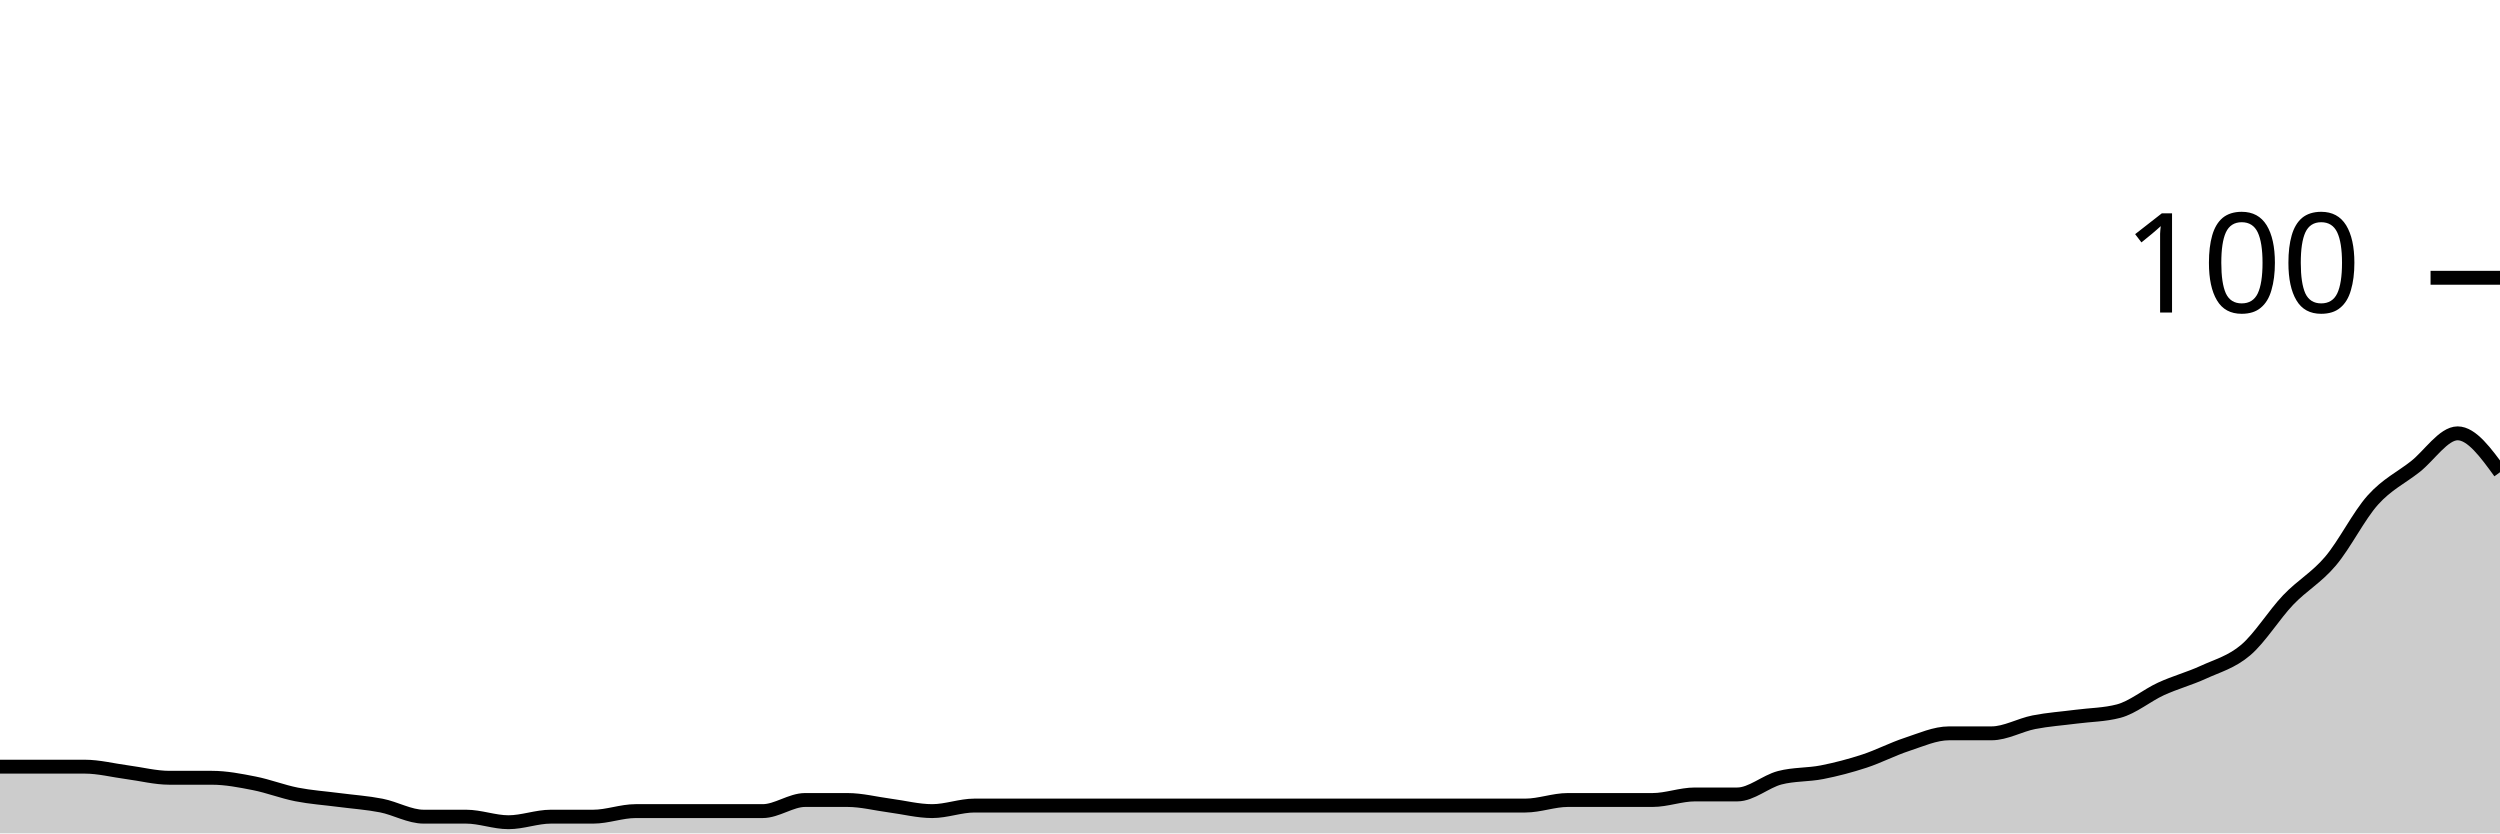
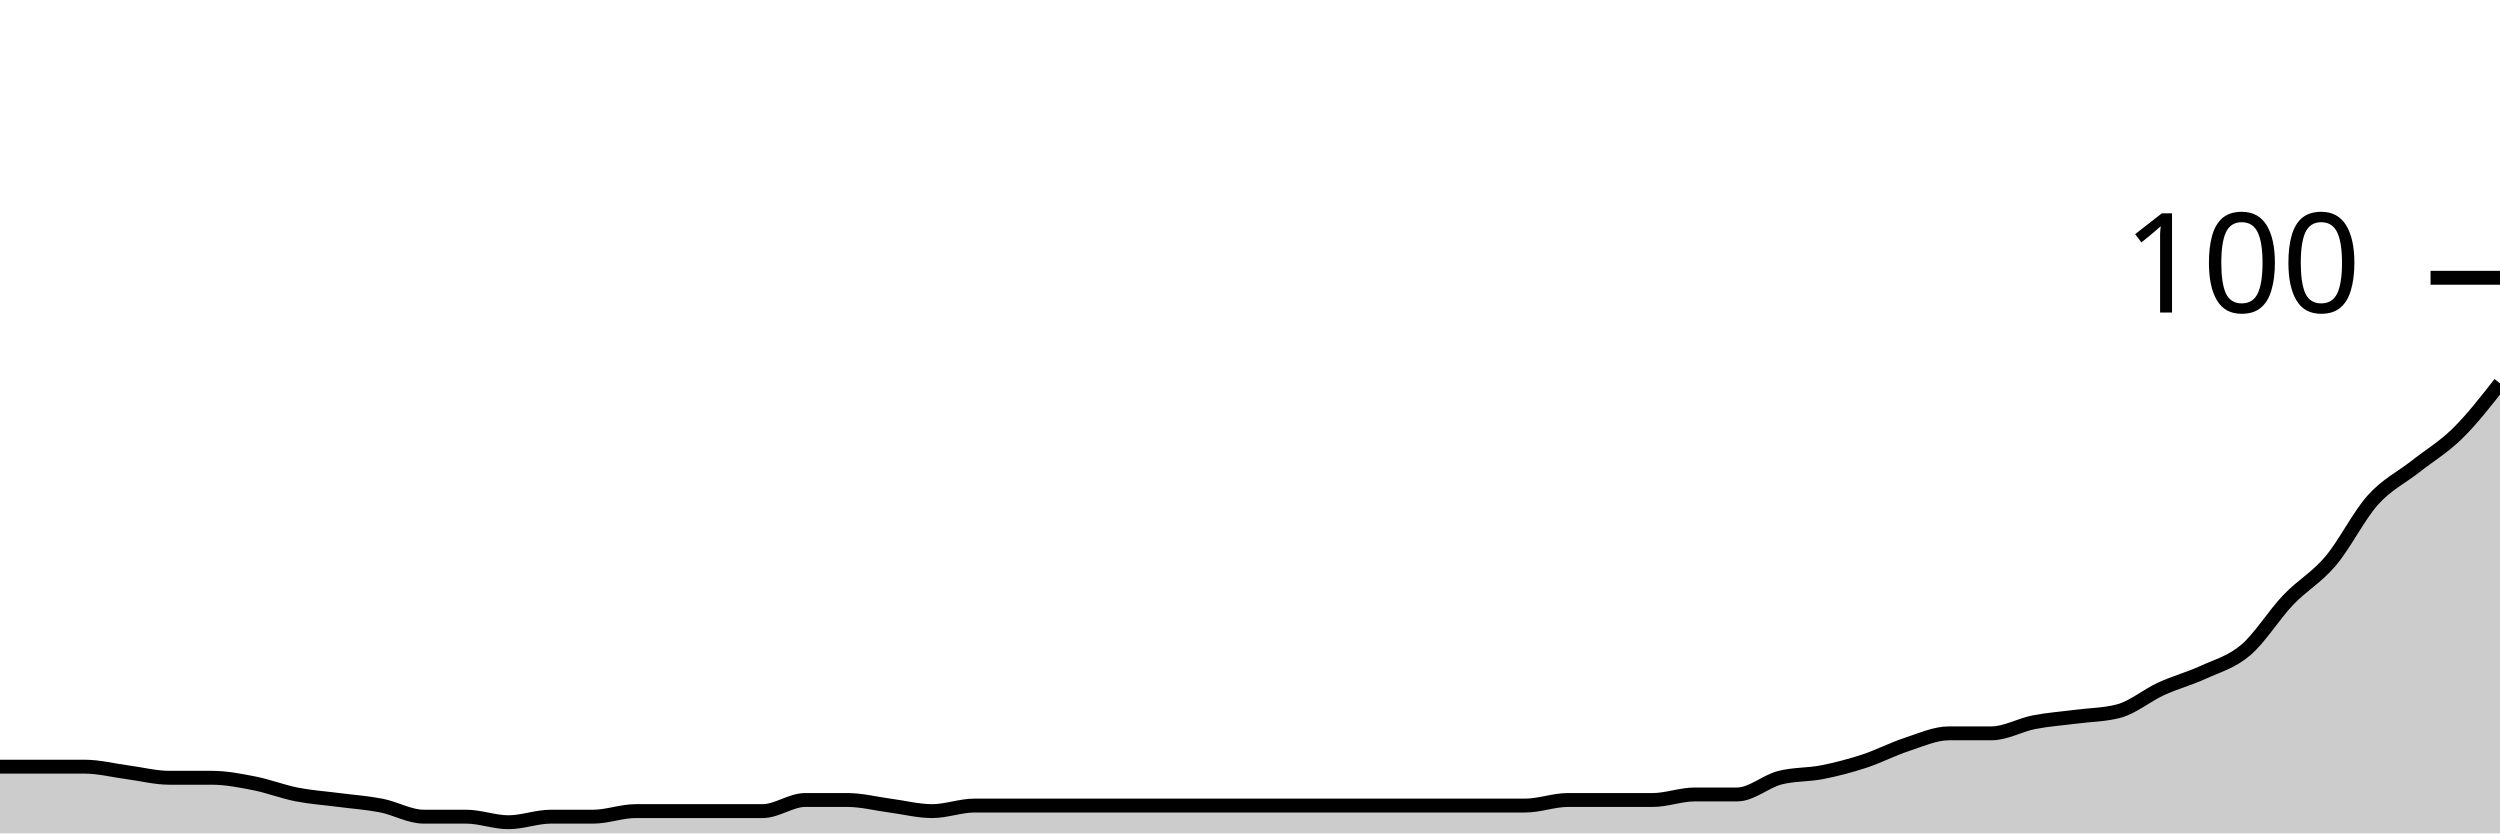
<svg xmlns="http://www.w3.org/2000/svg" viewBox="0 0 180 60">
  <g transform="translate(0,20)">
-     <path class="area" fill="rgba(0, 0, 0, 0.2)" d="M0,35.2C1.017,35.2,2.034,35.2,3.051,35.2C4.068,35.2,5.085,35.2,6.102,35.2C7.119,35.2,8.136,35.467,9.153,35.6C10.169,35.733,11.186,36,12.203,36C13.22,36,14.237,36,15.254,36C16.271,36,17.288,36.2,18.305,36.4C19.322,36.6,20.339,37,21.356,37.2C22.373,37.4,23.39,37.467,24.407,37.6C25.424,37.733,26.441,37.8,27.458,38C28.475,38.2,29.492,38.8,30.508,38.8C31.525,38.8,32.542,38.8,33.559,38.8C34.576,38.8,35.593,39.2,36.61,39.2C37.627,39.2,38.644,38.8,39.661,38.8C40.678,38.8,41.695,38.8,42.712,38.8C43.729,38.8,44.746,38.4,45.763,38.4C46.78,38.4,47.797,38.4,48.814,38.4C49.831,38.4,50.847,38.4,51.864,38.4C52.881,38.4,53.898,38.4,54.915,38.4C55.932,38.4,56.949,37.6,57.966,37.6C58.983,37.6,60,37.6,61.017,37.6C62.034,37.6,63.051,37.867,64.068,38C65.085,38.133,66.102,38.4,67.119,38.4C68.136,38.4,69.153,38,70.169,38C71.186,38,72.203,38,73.22,38C74.237,38,75.254,38,76.271,38C77.288,38,78.305,38,79.322,38C80.339,38,81.356,38,82.373,38C83.39,38,84.407,38,85.424,38C86.441,38,87.458,38,88.475,38C89.492,38,90.508,38,91.525,38C92.542,38,93.559,38,94.576,38C95.593,38,96.61,38,97.627,38C98.644,38,99.661,38,100.678,38C101.695,38,102.712,38,103.729,38C104.746,38,105.763,38,106.78,38C107.797,38,108.814,38,109.831,38C110.847,38,111.864,37.6,112.881,37.6C113.898,37.6,114.915,37.6,115.932,37.6C116.949,37.6,117.966,37.6,118.983,37.6C120,37.6,121.017,37.2,122.034,37.2C123.051,37.2,124.068,37.2,125.085,37.2C126.102,37.2,127.119,36.267,128.136,36C129.153,35.733,130.169,35.8,131.186,35.6C132.203,35.4,133.22,35.133,134.237,34.8C135.254,34.467,136.271,33.933,137.288,33.6C138.305,33.267,139.322,32.8,140.339,32.8C141.356,32.8,142.373,32.8,143.39,32.8C144.407,32.8,145.424,32.2,146.441,32C147.458,31.8,148.475,31.733,149.492,31.6C150.508,31.467,151.525,31.467,152.542,31.2C153.559,30.933,154.576,30.067,155.593,29.6C156.61,29.133,157.627,28.867,158.644,28.4C159.661,27.933,160.678,27.667,161.695,26.8C162.712,25.933,163.729,24.267,164.746,23.2C165.763,22.133,166.78,21.6,167.797,20.4C168.814,19.2,169.831,17.133,170.847,16C171.864,14.867,172.881,14.4,173.898,13.6C174.915,12.8,175.932,11.2,176.949,11.2C177.966,11.2,178.983,12.6,180,14L180,40C178.983,40,177.966,40,176.949,40C175.932,40,174.915,40,173.898,40C172.881,40,171.864,40,170.847,40C169.831,40,168.814,40,167.797,40C166.78,40,165.763,40,164.746,40C163.729,40,162.712,40,161.695,40C160.678,40,159.661,40,158.644,40C157.627,40,156.61,40,155.593,40C154.576,40,153.559,40,152.542,40C151.525,40,150.508,40,149.492,40C148.475,40,147.458,40,146.441,40C145.424,40,144.407,40,143.39,40C142.373,40,141.356,40,140.339,40C139.322,40,138.305,40,137.288,40C136.271,40,135.254,40,134.237,40C133.22,40,132.203,40,131.186,40C130.169,40,129.153,40,128.136,40C127.119,40,126.102,40,125.085,40C124.068,40,123.051,40,122.034,40C121.017,40,120,40,118.983,40C117.966,40,116.949,40,115.932,40C114.915,40,113.898,40,112.881,40C111.864,40,110.847,40,109.831,40C108.814,40,107.797,40,106.78,40C105.763,40,104.746,40,103.729,40C102.712,40,101.695,40,100.678,40C99.661,40,98.644,40,97.627,40C96.61,40,95.593,40,94.576,40C93.559,40,92.542,40,91.525,40C90.508,40,89.492,40,88.475,40C87.458,40,86.441,40,85.424,40C84.407,40,83.39,40,82.373,40C81.356,40,80.339,40,79.322,40C78.305,40,77.288,40,76.271,40C75.254,40,74.237,40,73.22,40C72.203,40,71.186,40,70.169,40C69.153,40,68.136,40,67.119,40C66.102,40,65.085,40,64.068,40C63.051,40,62.034,40,61.017,40C60,40,58.983,40,57.966,40C56.949,40,55.932,40,54.915,40C53.898,40,52.881,40,51.864,40C50.847,40,49.831,40,48.814,40C47.797,40,46.78,40,45.763,40C44.746,40,43.729,40,42.712,40C41.695,40,40.678,40,39.661,40C38.644,40,37.627,40,36.61,40C35.593,40,34.576,40,33.559,40C32.542,40,31.525,40,30.508,40C29.492,40,28.475,40,27.458,40C26.441,40,25.424,40,24.407,40C23.39,40,22.373,40,21.356,40C20.339,40,19.322,40,18.305,40C17.288,40,16.271,40,15.254,40C14.237,40,13.22,40,12.203,40C11.186,40,10.169,40,9.153,40C8.136,40,7.119,40,6.102,40C5.085,40,4.068,40,3.051,40C2.034,40,1.017,40,0,40Z" />
-     <path class="line" stroke="black" fill="none" d="M0,35.2C1.017,35.2,2.034,35.2,3.051,35.2C4.068,35.2,5.085,35.2,6.102,35.2C7.119,35.2,8.136,35.467,9.153,35.6C10.169,35.733,11.186,36,12.203,36C13.22,36,14.237,36,15.254,36C16.271,36,17.288,36.2,18.305,36.4C19.322,36.6,20.339,37,21.356,37.2C22.373,37.4,23.39,37.467,24.407,37.6C25.424,37.733,26.441,37.8,27.458,38C28.475,38.2,29.492,38.8,30.508,38.8C31.525,38.8,32.542,38.8,33.559,38.8C34.576,38.8,35.593,39.2,36.61,39.2C37.627,39.2,38.644,38.8,39.661,38.8C40.678,38.8,41.695,38.8,42.712,38.8C43.729,38.8,44.746,38.4,45.763,38.4C46.78,38.4,47.797,38.4,48.814,38.4C49.831,38.4,50.847,38.4,51.864,38.4C52.881,38.4,53.898,38.4,54.915,38.4C55.932,38.4,56.949,37.6,57.966,37.6C58.983,37.6,60,37.6,61.017,37.6C62.034,37.6,63.051,37.867,64.068,38C65.085,38.133,66.102,38.4,67.119,38.4C68.136,38.4,69.153,38,70.169,38C71.186,38,72.203,38,73.22,38C74.237,38,75.254,38,76.271,38C77.288,38,78.305,38,79.322,38C80.339,38,81.356,38,82.373,38C83.39,38,84.407,38,85.424,38C86.441,38,87.458,38,88.475,38C89.492,38,90.508,38,91.525,38C92.542,38,93.559,38,94.576,38C95.593,38,96.61,38,97.627,38C98.644,38,99.661,38,100.678,38C101.695,38,102.712,38,103.729,38C104.746,38,105.763,38,106.78,38C107.797,38,108.814,38,109.831,38C110.847,38,111.864,37.6,112.881,37.6C113.898,37.6,114.915,37.6,115.932,37.6C116.949,37.6,117.966,37.6,118.983,37.6C120,37.6,121.017,37.2,122.034,37.2C123.051,37.2,124.068,37.2,125.085,37.2C126.102,37.2,127.119,36.267,128.136,36C129.153,35.733,130.169,35.8,131.186,35.6C132.203,35.4,133.22,35.133,134.237,34.8C135.254,34.467,136.271,33.933,137.288,33.6C138.305,33.267,139.322,32.8,140.339,32.8C141.356,32.8,142.373,32.8,143.39,32.8C144.407,32.8,145.424,32.2,146.441,32C147.458,31.8,148.475,31.733,149.492,31.6C150.508,31.467,151.525,31.467,152.542,31.2C153.559,30.933,154.576,30.067,155.593,29.6C156.61,29.133,157.627,28.867,158.644,28.4C159.661,27.933,160.678,27.667,161.695,26.8C162.712,25.933,163.729,24.267,164.746,23.2C165.763,22.133,166.78,21.6,167.797,20.4C168.814,19.2,169.831,17.133,170.847,16C171.864,14.867,172.881,14.4,173.898,13.6C174.915,12.8,175.932,11.2,176.949,11.2C177.966,11.2,178.983,12.6,180,14" />
+     <path class="area" fill="rgba(0, 0, 0, 0.2)" d="M0,35.2C1.017,35.2,2.034,35.2,3.051,35.2C4.068,35.2,5.085,35.2,6.102,35.2C7.119,35.2,8.136,35.467,9.153,35.6C10.169,35.733,11.186,36,12.203,36C13.22,36,14.237,36,15.254,36C16.271,36,17.288,36.2,18.305,36.4C19.322,36.6,20.339,37,21.356,37.2C22.373,37.4,23.39,37.467,24.407,37.6C25.424,37.733,26.441,37.8,27.458,38C28.475,38.2,29.492,38.8,30.508,38.8C31.525,38.8,32.542,38.8,33.559,38.8C34.576,38.8,35.593,39.2,36.61,39.2C37.627,39.2,38.644,38.8,39.661,38.8C40.678,38.8,41.695,38.8,42.712,38.8C43.729,38.8,44.746,38.4,45.763,38.4C46.78,38.4,47.797,38.4,48.814,38.4C49.831,38.4,50.847,38.4,51.864,38.4C52.881,38.4,53.898,38.4,54.915,38.4C55.932,38.4,56.949,37.6,57.966,37.6C58.983,37.6,60,37.6,61.017,37.6C62.034,37.6,63.051,37.867,64.068,38C65.085,38.133,66.102,38.4,67.119,38.4C68.136,38.4,69.153,38,70.169,38C71.186,38,72.203,38,73.22,38C74.237,38,75.254,38,76.271,38C77.288,38,78.305,38,79.322,38C80.339,38,81.356,38,82.373,38C83.39,38,84.407,38,85.424,38C86.441,38,87.458,38,88.475,38C89.492,38,90.508,38,91.525,38C92.542,38,93.559,38,94.576,38C95.593,38,96.61,38,97.627,38C98.644,38,99.661,38,100.678,38C101.695,38,102.712,38,103.729,38C104.746,38,105.763,38,106.78,38C107.797,38,108.814,38,109.831,38C110.847,38,111.864,37.6,112.881,37.6C113.898,37.6,114.915,37.6,115.932,37.6C116.949,37.6,117.966,37.6,118.983,37.6C120,37.6,121.017,37.2,122.034,37.2C123.051,37.2,124.068,37.2,125.085,37.2C126.102,37.2,127.119,36.267,128.136,36C129.153,35.733,130.169,35.8,131.186,35.6C132.203,35.4,133.22,35.133,134.237,34.8C135.254,34.467,136.271,33.933,137.288,33.6C138.305,33.267,139.322,32.8,140.339,32.8C141.356,32.8,142.373,32.8,143.39,32.8C144.407,32.8,145.424,32.2,146.441,32C147.458,31.8,148.475,31.733,149.492,31.6C150.508,31.467,151.525,31.467,152.542,31.2C153.559,30.933,154.576,30.067,155.593,29.6C156.61,29.133,157.627,28.867,158.644,28.4C159.661,27.933,160.678,27.667,161.695,26.8C162.712,25.933,163.729,24.267,164.746,23.2C165.763,22.133,166.78,21.6,167.797,20.4C168.814,19.2,169.831,17.133,170.847,16C171.864,14.867,172.881,14.4,173.898,13.6C174.915,12.8,175.932,12.2,176.949,11.2C177.966,10.2,178.983,8.9,180,7.6L180,40C178.983,40,177.966,40,176.949,40C175.932,40,174.915,40,173.898,40C172.881,40,171.864,40,170.847,40C169.831,40,168.814,40,167.797,40C166.78,40,165.763,40,164.746,40C163.729,40,162.712,40,161.695,40C160.678,40,159.661,40,158.644,40C157.627,40,156.61,40,155.593,40C154.576,40,153.559,40,152.542,40C151.525,40,150.508,40,149.492,40C148.475,40,147.458,40,146.441,40C145.424,40,144.407,40,143.39,40C142.373,40,141.356,40,140.339,40C139.322,40,138.305,40,137.288,40C136.271,40,135.254,40,134.237,40C133.22,40,132.203,40,131.186,40C130.169,40,129.153,40,128.136,40C127.119,40,126.102,40,125.085,40C124.068,40,123.051,40,122.034,40C121.017,40,120,40,118.983,40C117.966,40,116.949,40,115.932,40C114.915,40,113.898,40,112.881,40C111.864,40,110.847,40,109.831,40C108.814,40,107.797,40,106.78,40C105.763,40,104.746,40,103.729,40C102.712,40,101.695,40,100.678,40C99.661,40,98.644,40,97.627,40C96.61,40,95.593,40,94.576,40C93.559,40,92.542,40,91.525,40C90.508,40,89.492,40,88.475,40C87.458,40,86.441,40,85.424,40C84.407,40,83.39,40,82.373,40C81.356,40,80.339,40,79.322,40C78.305,40,77.288,40,76.271,40C75.254,40,74.237,40,73.22,40C72.203,40,71.186,40,70.169,40C69.153,40,68.136,40,67.119,40C66.102,40,65.085,40,64.068,40C63.051,40,62.034,40,61.017,40C60,40,58.983,40,57.966,40C56.949,40,55.932,40,54.915,40C53.898,40,52.881,40,51.864,40C50.847,40,49.831,40,48.814,40C47.797,40,46.78,40,45.763,40C44.746,40,43.729,40,42.712,40C41.695,40,40.678,40,39.661,40C38.644,40,37.627,40,36.61,40C35.593,40,34.576,40,33.559,40C32.542,40,31.525,40,30.508,40C29.492,40,28.475,40,27.458,40C26.441,40,25.424,40,24.407,40C23.39,40,22.373,40,21.356,40C20.339,40,19.322,40,18.305,40C17.288,40,16.271,40,15.254,40C14.237,40,13.22,40,12.203,40C11.186,40,10.169,40,9.153,40C8.136,40,7.119,40,6.102,40C5.085,40,4.068,40,3.051,40C2.034,40,1.017,40,0,40Z" />
+     <path class="line" stroke="black" fill="none" d="M0,35.2C1.017,35.2,2.034,35.2,3.051,35.2C4.068,35.2,5.085,35.2,6.102,35.2C7.119,35.2,8.136,35.467,9.153,35.6C10.169,35.733,11.186,36,12.203,36C13.22,36,14.237,36,15.254,36C16.271,36,17.288,36.2,18.305,36.4C19.322,36.6,20.339,37,21.356,37.2C22.373,37.4,23.39,37.467,24.407,37.6C25.424,37.733,26.441,37.8,27.458,38C28.475,38.2,29.492,38.8,30.508,38.8C31.525,38.8,32.542,38.8,33.559,38.8C34.576,38.8,35.593,39.2,36.61,39.2C37.627,39.2,38.644,38.8,39.661,38.8C40.678,38.8,41.695,38.8,42.712,38.8C43.729,38.8,44.746,38.4,45.763,38.4C46.78,38.4,47.797,38.4,48.814,38.4C49.831,38.4,50.847,38.4,51.864,38.4C52.881,38.4,53.898,38.4,54.915,38.4C55.932,38.4,56.949,37.6,57.966,37.6C58.983,37.6,60,37.6,61.017,37.6C62.034,37.6,63.051,37.867,64.068,38C65.085,38.133,66.102,38.4,67.119,38.4C68.136,38.4,69.153,38,70.169,38C71.186,38,72.203,38,73.22,38C74.237,38,75.254,38,76.271,38C77.288,38,78.305,38,79.322,38C80.339,38,81.356,38,82.373,38C83.39,38,84.407,38,85.424,38C86.441,38,87.458,38,88.475,38C89.492,38,90.508,38,91.525,38C92.542,38,93.559,38,94.576,38C95.593,38,96.61,38,97.627,38C98.644,38,99.661,38,100.678,38C101.695,38,102.712,38,103.729,38C104.746,38,105.763,38,106.78,38C107.797,38,108.814,38,109.831,38C110.847,38,111.864,37.6,112.881,37.6C113.898,37.6,114.915,37.6,115.932,37.6C116.949,37.6,117.966,37.6,118.983,37.6C120,37.6,121.017,37.2,122.034,37.2C123.051,37.2,124.068,37.2,125.085,37.2C126.102,37.2,127.119,36.267,128.136,36C129.153,35.733,130.169,35.8,131.186,35.6C132.203,35.4,133.22,35.133,134.237,34.8C135.254,34.467,136.271,33.933,137.288,33.6C138.305,33.267,139.322,32.8,140.339,32.8C141.356,32.8,142.373,32.8,143.39,32.8C144.407,32.8,145.424,32.2,146.441,32C147.458,31.8,148.475,31.733,149.492,31.6C150.508,31.467,151.525,31.467,152.542,31.2C153.559,30.933,154.576,30.067,155.593,29.6C156.61,29.133,157.627,28.867,158.644,28.4C159.661,27.933,160.678,27.667,161.695,26.8C162.712,25.933,163.729,24.267,164.746,23.2C165.763,22.133,166.78,21.6,167.797,20.4C168.814,19.2,169.831,17.133,170.847,16C171.864,14.867,172.881,14.4,173.898,13.6C174.915,12.8,175.932,12.2,176.949,11.2C177.966,10.2,178.983,8.9,180,7.6" />
    <path class="axis-ceiling" stroke-width="1" stroke="black" fill="none" d="M175,0L180,0" />
    <text class="axis-ceiling-label" font-family="sans-serif" text-anchor="end" font-size="10px" x="170" y="2.5">100</text>
  </g>
</svg>
